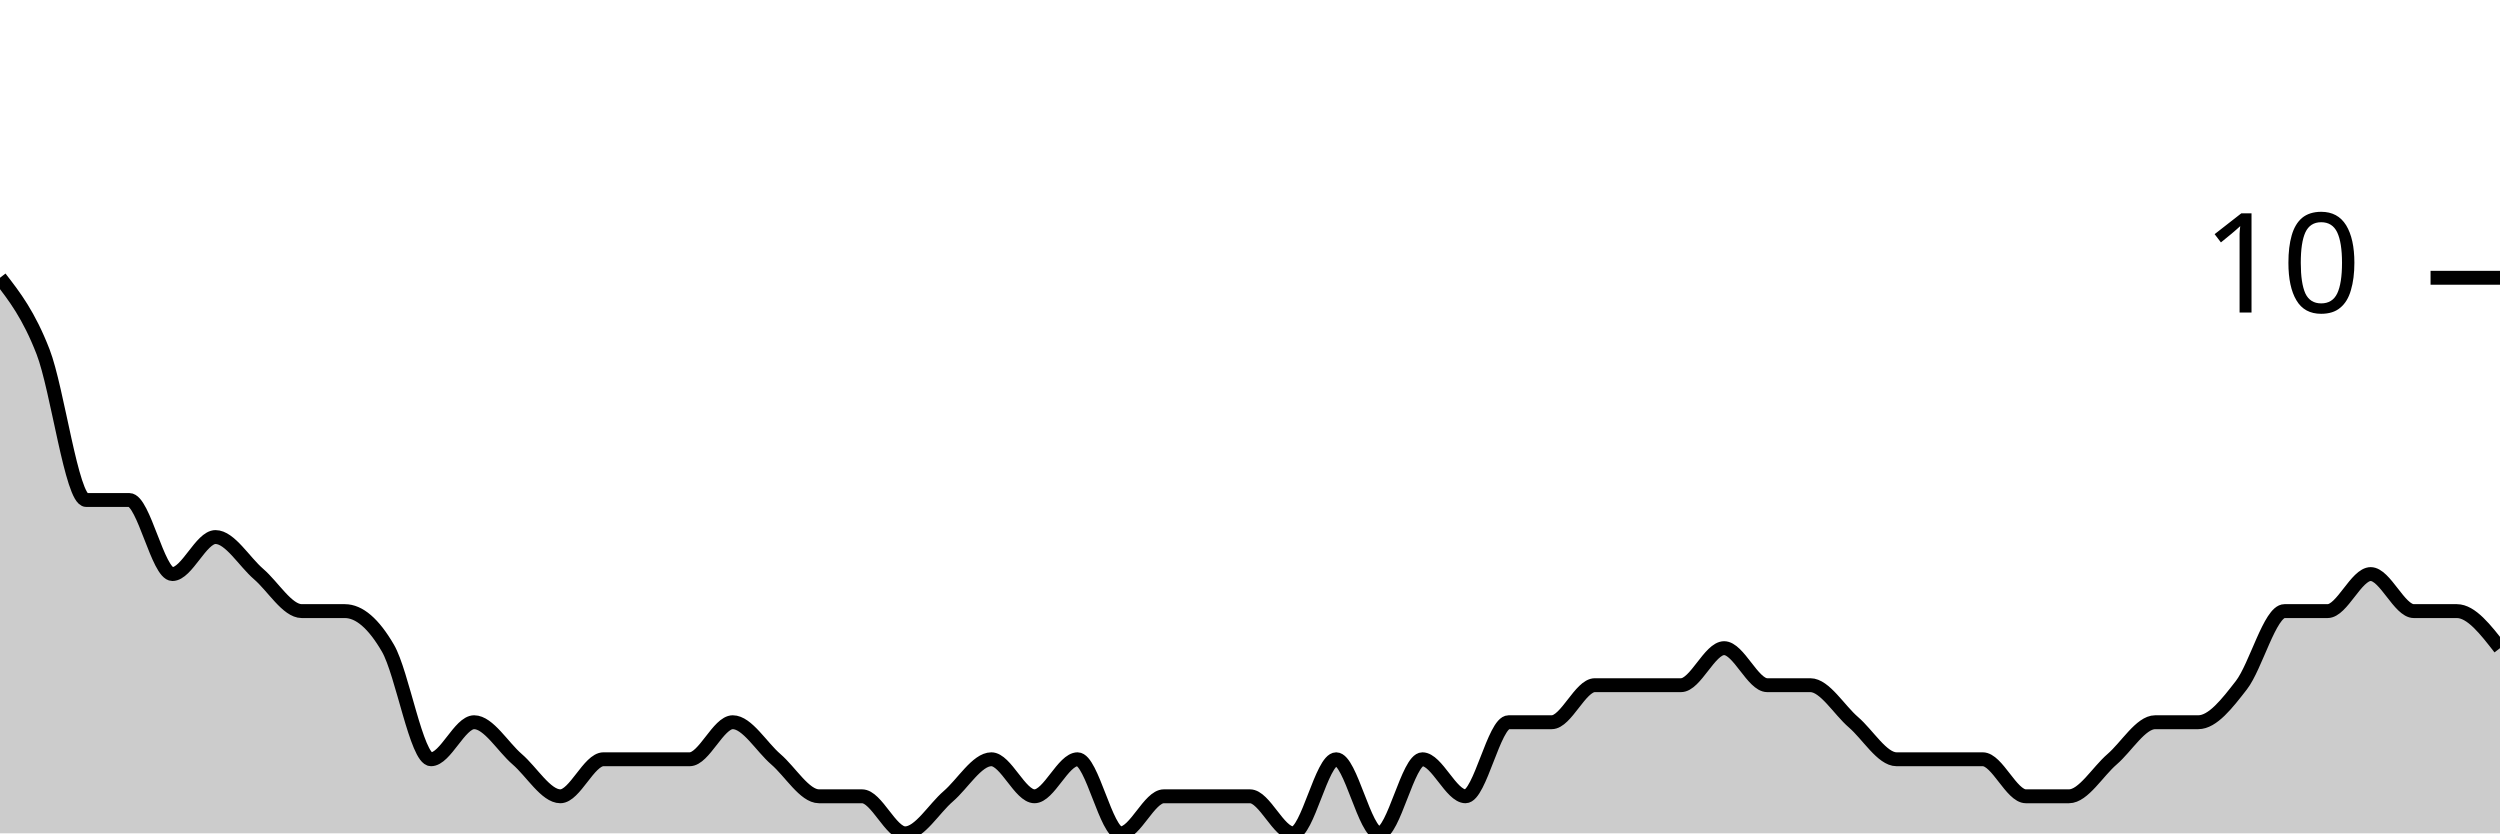
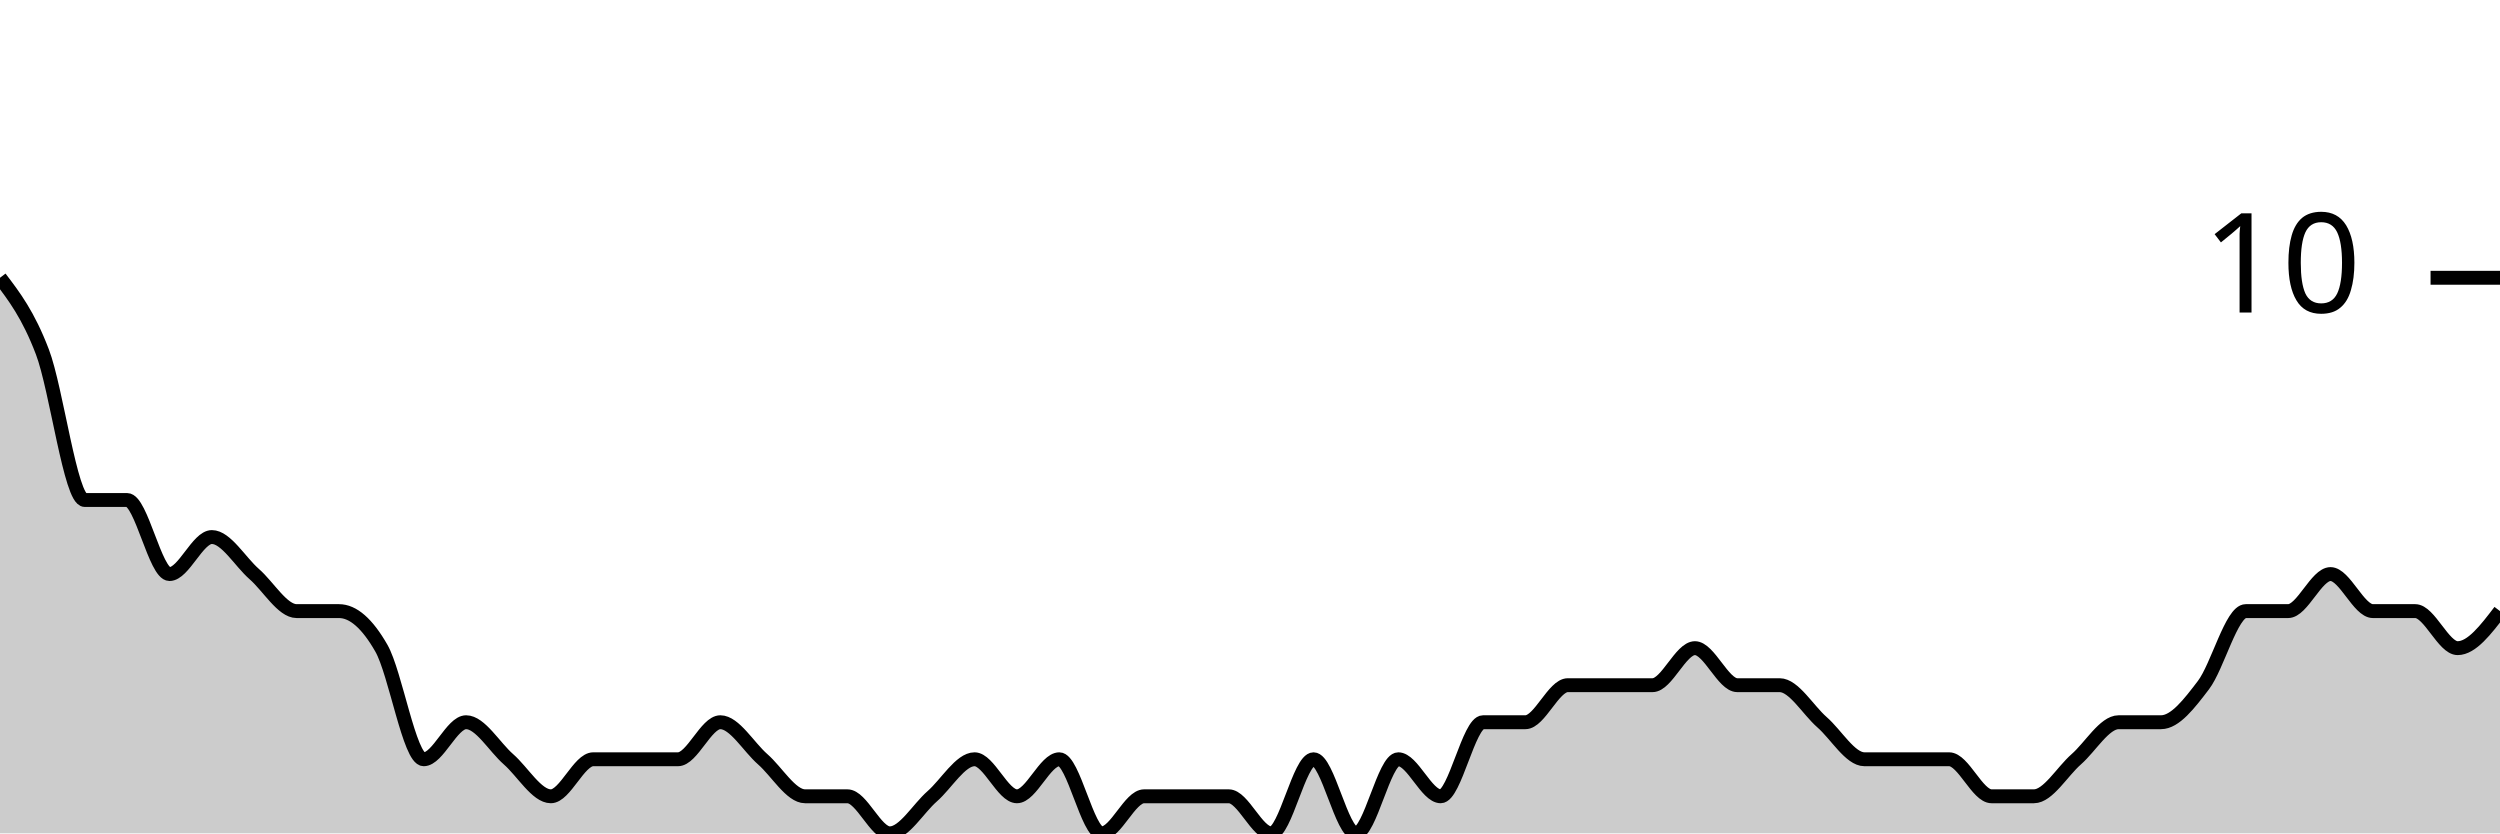
<svg xmlns="http://www.w3.org/2000/svg" viewBox="0 0 180 60">
  <g transform="translate(0,20)">
-     <path class="area" fill="rgba(0, 0, 0, 0.2)" d="M0,0C1.034,1.333,2.069,2.667,3.103,5.333C4.138,8,5.172,16,6.207,16C7.241,16,8.276,16,9.31,16C10.345,16,11.379,21.333,12.414,21.333C13.448,21.333,14.483,18.667,15.517,18.667C16.552,18.667,17.586,20.444,18.621,21.333C19.655,22.222,20.69,24,21.724,24C22.759,24,23.793,24,24.828,24C25.862,24,26.897,24.889,27.931,26.667C28.966,28.444,30,34.667,31.034,34.667C32.069,34.667,33.103,32,34.138,32C35.172,32,36.207,33.778,37.241,34.667C38.276,35.556,39.31,37.333,40.345,37.333C41.379,37.333,42.414,34.667,43.448,34.667C44.483,34.667,45.517,34.667,46.552,34.667C47.586,34.667,48.621,34.667,49.655,34.667C50.69,34.667,51.724,32,52.759,32C53.793,32,54.828,33.778,55.862,34.667C56.897,35.556,57.931,37.333,58.966,37.333C60,37.333,61.034,37.333,62.069,37.333C63.103,37.333,64.138,40,65.172,40C66.207,40,67.241,38.222,68.276,37.333C69.31,36.444,70.345,34.667,71.379,34.667C72.414,34.667,73.448,37.333,74.483,37.333C75.517,37.333,76.552,34.667,77.586,34.667C78.621,34.667,79.655,40,80.69,40C81.724,40,82.759,37.333,83.793,37.333C84.828,37.333,85.862,37.333,86.897,37.333C87.931,37.333,88.966,37.333,90,37.333C91.034,37.333,92.069,40,93.103,40C94.138,40,95.172,34.667,96.207,34.667C97.241,34.667,98.276,40,99.31,40C100.345,40,101.379,34.667,102.414,34.667C103.448,34.667,104.483,37.333,105.517,37.333C106.552,37.333,107.586,32,108.621,32C109.655,32,110.69,32,111.724,32C112.759,32,113.793,29.333,114.828,29.333C115.862,29.333,116.897,29.333,117.931,29.333C118.966,29.333,120,29.333,121.034,29.333C122.069,29.333,123.103,26.667,124.138,26.667C125.172,26.667,126.207,29.333,127.241,29.333C128.276,29.333,129.31,29.333,130.345,29.333C131.379,29.333,132.414,31.111,133.448,32C134.483,32.889,135.517,34.667,136.552,34.667C137.586,34.667,138.621,34.667,139.655,34.667C140.69,34.667,141.724,34.667,142.759,34.667C143.793,34.667,144.828,37.333,145.862,37.333C146.897,37.333,147.931,37.333,148.966,37.333C150,37.333,151.034,35.556,152.069,34.667C153.103,33.778,154.138,32,155.172,32C156.207,32,157.241,32,158.276,32C159.31,32,160.345,30.667,161.379,29.333C162.414,28,163.448,24,164.483,24C165.517,24,166.552,24,167.586,24C168.621,24,169.655,21.333,170.69,21.333C171.724,21.333,172.759,24,173.793,24C174.828,24,175.862,24,176.897,24C177.931,24,178.966,25.333,180,26.667L180,40C178.966,40,177.931,40,176.897,40C175.862,40,174.828,40,173.793,40C172.759,40,171.724,40,170.69,40C169.655,40,168.621,40,167.586,40C166.552,40,165.517,40,164.483,40C163.448,40,162.414,40,161.379,40C160.345,40,159.31,40,158.276,40C157.241,40,156.207,40,155.172,40C154.138,40,153.103,40,152.069,40C151.034,40,150,40,148.966,40C147.931,40,146.897,40,145.862,40C144.828,40,143.793,40,142.759,40C141.724,40,140.69,40,139.655,40C138.621,40,137.586,40,136.552,40C135.517,40,134.483,40,133.448,40C132.414,40,131.379,40,130.345,40C129.31,40,128.276,40,127.241,40C126.207,40,125.172,40,124.138,40C123.103,40,122.069,40,121.034,40C120,40,118.966,40,117.931,40C116.897,40,115.862,40,114.828,40C113.793,40,112.759,40,111.724,40C110.69,40,109.655,40,108.621,40C107.586,40,106.552,40,105.517,40C104.483,40,103.448,40,102.414,40C101.379,40,100.345,40,99.31,40C98.276,40,97.241,40,96.207,40C95.172,40,94.138,40,93.103,40C92.069,40,91.034,40,90,40C88.966,40,87.931,40,86.897,40C85.862,40,84.828,40,83.793,40C82.759,40,81.724,40,80.69,40C79.655,40,78.621,40,77.586,40C76.552,40,75.517,40,74.483,40C73.448,40,72.414,40,71.379,40C70.345,40,69.31,40,68.276,40C67.241,40,66.207,40,65.172,40C64.138,40,63.103,40,62.069,40C61.034,40,60,40,58.966,40C57.931,40,56.897,40,55.862,40C54.828,40,53.793,40,52.759,40C51.724,40,50.69,40,49.655,40C48.621,40,47.586,40,46.552,40C45.517,40,44.483,40,43.448,40C42.414,40,41.379,40,40.345,40C39.31,40,38.276,40,37.241,40C36.207,40,35.172,40,34.138,40C33.103,40,32.069,40,31.034,40C30,40,28.966,40,27.931,40C26.897,40,25.862,40,24.828,40C23.793,40,22.759,40,21.724,40C20.69,40,19.655,40,18.621,40C17.586,40,16.552,40,15.517,40C14.483,40,13.448,40,12.414,40C11.379,40,10.345,40,9.31,40C8.276,40,7.241,40,6.207,40C5.172,40,4.138,40,3.103,40C2.069,40,1.034,40,0,40Z" />
-     <path class="line" stroke="black" fill="none" d="M0,0C1.034,1.333,2.069,2.667,3.103,5.333C4.138,8,5.172,16,6.207,16C7.241,16,8.276,16,9.31,16C10.345,16,11.379,21.333,12.414,21.333C13.448,21.333,14.483,18.667,15.517,18.667C16.552,18.667,17.586,20.444,18.621,21.333C19.655,22.222,20.69,24,21.724,24C22.759,24,23.793,24,24.828,24C25.862,24,26.897,24.889,27.931,26.667C28.966,28.444,30,34.667,31.034,34.667C32.069,34.667,33.103,32,34.138,32C35.172,32,36.207,33.778,37.241,34.667C38.276,35.556,39.31,37.333,40.345,37.333C41.379,37.333,42.414,34.667,43.448,34.667C44.483,34.667,45.517,34.667,46.552,34.667C47.586,34.667,48.621,34.667,49.655,34.667C50.69,34.667,51.724,32,52.759,32C53.793,32,54.828,33.778,55.862,34.667C56.897,35.556,57.931,37.333,58.966,37.333C60,37.333,61.034,37.333,62.069,37.333C63.103,37.333,64.138,40,65.172,40C66.207,40,67.241,38.222,68.276,37.333C69.31,36.444,70.345,34.667,71.379,34.667C72.414,34.667,73.448,37.333,74.483,37.333C75.517,37.333,76.552,34.667,77.586,34.667C78.621,34.667,79.655,40,80.69,40C81.724,40,82.759,37.333,83.793,37.333C84.828,37.333,85.862,37.333,86.897,37.333C87.931,37.333,88.966,37.333,90,37.333C91.034,37.333,92.069,40,93.103,40C94.138,40,95.172,34.667,96.207,34.667C97.241,34.667,98.276,40,99.31,40C100.345,40,101.379,34.667,102.414,34.667C103.448,34.667,104.483,37.333,105.517,37.333C106.552,37.333,107.586,32,108.621,32C109.655,32,110.69,32,111.724,32C112.759,32,113.793,29.333,114.828,29.333C115.862,29.333,116.897,29.333,117.931,29.333C118.966,29.333,120,29.333,121.034,29.333C122.069,29.333,123.103,26.667,124.138,26.667C125.172,26.667,126.207,29.333,127.241,29.333C128.276,29.333,129.31,29.333,130.345,29.333C131.379,29.333,132.414,31.111,133.448,32C134.483,32.889,135.517,34.667,136.552,34.667C137.586,34.667,138.621,34.667,139.655,34.667C140.69,34.667,141.724,34.667,142.759,34.667C143.793,34.667,144.828,37.333,145.862,37.333C146.897,37.333,147.931,37.333,148.966,37.333C150,37.333,151.034,35.556,152.069,34.667C153.103,33.778,154.138,32,155.172,32C156.207,32,157.241,32,158.276,32C159.31,32,160.345,30.667,161.379,29.333C162.414,28,163.448,24,164.483,24C165.517,24,166.552,24,167.586,24C168.621,24,169.655,21.333,170.69,21.333C171.724,21.333,172.759,24,173.793,24C174.828,24,175.862,24,176.897,24C177.931,24,178.966,25.333,180,26.667" />
+     <path class="area" fill="rgba(0, 0, 0, 0.2)" d="M0,0C1.017,1.333,2.034,2.667,3.051,5.333C4.068,8,5.085,16,6.102,16C7.119,16,8.136,16,9.153,16C10.169,16,11.186,21.333,12.203,21.333C13.22,21.333,14.237,18.667,15.254,18.667C16.271,18.667,17.288,20.444,18.305,21.333C19.322,22.222,20.339,24,21.356,24C22.373,24,23.39,24,24.407,24C25.424,24,26.441,24.889,27.458,26.667C28.475,28.444,29.492,34.667,30.508,34.667C31.525,34.667,32.542,32,33.559,32C34.576,32,35.593,33.778,36.61,34.667C37.627,35.556,38.644,37.333,39.661,37.333C40.678,37.333,41.695,34.667,42.712,34.667C43.729,34.667,44.746,34.667,45.763,34.667C46.78,34.667,47.797,34.667,48.814,34.667C49.831,34.667,50.847,32,51.864,32C52.881,32,53.898,33.778,54.915,34.667C55.932,35.556,56.949,37.333,57.966,37.333C58.983,37.333,60,37.333,61.017,37.333C62.034,37.333,63.051,40,64.068,40C65.085,40,66.102,38.222,67.119,37.333C68.136,36.444,69.153,34.667,70.169,34.667C71.186,34.667,72.203,37.333,73.22,37.333C74.237,37.333,75.254,34.667,76.271,34.667C77.288,34.667,78.305,40,79.322,40C80.339,40,81.356,37.333,82.373,37.333C83.39,37.333,84.407,37.333,85.424,37.333C86.441,37.333,87.458,37.333,88.475,37.333C89.492,37.333,90.508,40,91.525,40C92.542,40,93.559,34.667,94.576,34.667C95.593,34.667,96.61,40,97.627,40C98.644,40,99.661,34.667,100.678,34.667C101.695,34.667,102.712,37.333,103.729,37.333C104.746,37.333,105.763,32,106.78,32C107.797,32,108.814,32,109.831,32C110.847,32,111.864,29.333,112.881,29.333C113.898,29.333,114.915,29.333,115.932,29.333C116.949,29.333,117.966,29.333,118.983,29.333C120,29.333,121.017,26.667,122.034,26.667C123.051,26.667,124.068,29.333,125.085,29.333C126.102,29.333,127.119,29.333,128.136,29.333C129.153,29.333,130.169,31.111,131.186,32C132.203,32.889,133.22,34.667,134.237,34.667C135.254,34.667,136.271,34.667,137.288,34.667C138.305,34.667,139.322,34.667,140.339,34.667C141.356,34.667,142.373,37.333,143.39,37.333C144.407,37.333,145.424,37.333,146.441,37.333C147.458,37.333,148.475,35.556,149.492,34.667C150.508,33.778,151.525,32,152.542,32C153.559,32,154.576,32,155.593,32C156.61,32,157.627,30.667,158.644,29.333C159.661,28,160.678,24,161.695,24C162.712,24,163.729,24,164.746,24C165.763,24,166.78,21.333,167.797,21.333C168.814,21.333,169.831,24,170.847,24C171.864,24,172.881,24,173.898,24C174.915,24,175.932,26.667,176.949,26.667C177.966,26.667,178.983,25.333,180,24L180,40C178.983,40,177.966,40,176.949,40C175.932,40,174.915,40,173.898,40C172.881,40,171.864,40,170.847,40C169.831,40,168.814,40,167.797,40C166.78,40,165.763,40,164.746,40C163.729,40,162.712,40,161.695,40C160.678,40,159.661,40,158.644,40C157.627,40,156.61,40,155.593,40C154.576,40,153.559,40,152.542,40C151.525,40,150.508,40,149.492,40C148.475,40,147.458,40,146.441,40C145.424,40,144.407,40,143.39,40C142.373,40,141.356,40,140.339,40C139.322,40,138.305,40,137.288,40C136.271,40,135.254,40,134.237,40C133.22,40,132.203,40,131.186,40C130.169,40,129.153,40,128.136,40C127.119,40,126.102,40,125.085,40C124.068,40,123.051,40,122.034,40C121.017,40,120,40,118.983,40C117.966,40,116.949,40,115.932,40C114.915,40,113.898,40,112.881,40C111.864,40,110.847,40,109.831,40C108.814,40,107.797,40,106.78,40C105.763,40,104.746,40,103.729,40C102.712,40,101.695,40,100.678,40C99.661,40,98.644,40,97.627,40C96.61,40,95.593,40,94.576,40C93.559,40,92.542,40,91.525,40C90.508,40,89.492,40,88.475,40C87.458,40,86.441,40,85.424,40C84.407,40,83.39,40,82.373,40C81.356,40,80.339,40,79.322,40C78.305,40,77.288,40,76.271,40C75.254,40,74.237,40,73.22,40C72.203,40,71.186,40,70.169,40C69.153,40,68.136,40,67.119,40C66.102,40,65.085,40,64.068,40C63.051,40,62.034,40,61.017,40C60,40,58.983,40,57.966,40C56.949,40,55.932,40,54.915,40C53.898,40,52.881,40,51.864,40C50.847,40,49.831,40,48.814,40C47.797,40,46.78,40,45.763,40C44.746,40,43.729,40,42.712,40C41.695,40,40.678,40,39.661,40C38.644,40,37.627,40,36.61,40C35.593,40,34.576,40,33.559,40C32.542,40,31.525,40,30.508,40C29.492,40,28.475,40,27.458,40C26.441,40,25.424,40,24.407,40C23.39,40,22.373,40,21.356,40C20.339,40,19.322,40,18.305,40C17.288,40,16.271,40,15.254,40C14.237,40,13.22,40,12.203,40C11.186,40,10.169,40,9.153,40C8.136,40,7.119,40,6.102,40C5.085,40,4.068,40,3.051,40C2.034,40,1.017,40,0,40Z" />
+     <path class="line" stroke="black" fill="none" d="M0,0C1.017,1.333,2.034,2.667,3.051,5.333C4.068,8,5.085,16,6.102,16C7.119,16,8.136,16,9.153,16C10.169,16,11.186,21.333,12.203,21.333C13.22,21.333,14.237,18.667,15.254,18.667C16.271,18.667,17.288,20.444,18.305,21.333C19.322,22.222,20.339,24,21.356,24C22.373,24,23.39,24,24.407,24C25.424,24,26.441,24.889,27.458,26.667C28.475,28.444,29.492,34.667,30.508,34.667C31.525,34.667,32.542,32,33.559,32C34.576,32,35.593,33.778,36.61,34.667C37.627,35.556,38.644,37.333,39.661,37.333C40.678,37.333,41.695,34.667,42.712,34.667C43.729,34.667,44.746,34.667,45.763,34.667C46.78,34.667,47.797,34.667,48.814,34.667C49.831,34.667,50.847,32,51.864,32C52.881,32,53.898,33.778,54.915,34.667C55.932,35.556,56.949,37.333,57.966,37.333C58.983,37.333,60,37.333,61.017,37.333C62.034,37.333,63.051,40,64.068,40C65.085,40,66.102,38.222,67.119,37.333C68.136,36.444,69.153,34.667,70.169,34.667C71.186,34.667,72.203,37.333,73.22,37.333C74.237,37.333,75.254,34.667,76.271,34.667C77.288,34.667,78.305,40,79.322,40C80.339,40,81.356,37.333,82.373,37.333C83.39,37.333,84.407,37.333,85.424,37.333C86.441,37.333,87.458,37.333,88.475,37.333C89.492,37.333,90.508,40,91.525,40C92.542,40,93.559,34.667,94.576,34.667C95.593,34.667,96.61,40,97.627,40C98.644,40,99.661,34.667,100.678,34.667C101.695,34.667,102.712,37.333,103.729,37.333C104.746,37.333,105.763,32,106.78,32C107.797,32,108.814,32,109.831,32C110.847,32,111.864,29.333,112.881,29.333C113.898,29.333,114.915,29.333,115.932,29.333C116.949,29.333,117.966,29.333,118.983,29.333C120,29.333,121.017,26.667,122.034,26.667C123.051,26.667,124.068,29.333,125.085,29.333C126.102,29.333,127.119,29.333,128.136,29.333C129.153,29.333,130.169,31.111,131.186,32C132.203,32.889,133.22,34.667,134.237,34.667C135.254,34.667,136.271,34.667,137.288,34.667C138.305,34.667,139.322,34.667,140.339,34.667C141.356,34.667,142.373,37.333,143.39,37.333C144.407,37.333,145.424,37.333,146.441,37.333C147.458,37.333,148.475,35.556,149.492,34.667C150.508,33.778,151.525,32,152.542,32C153.559,32,154.576,32,155.593,32C156.61,32,157.627,30.667,158.644,29.333C159.661,28,160.678,24,161.695,24C162.712,24,163.729,24,164.746,24C165.763,24,166.78,21.333,167.797,21.333C168.814,21.333,169.831,24,170.847,24C171.864,24,172.881,24,173.898,24C174.915,24,175.932,26.667,176.949,26.667C177.966,26.667,178.983,25.333,180,24" />
    <path class="axis-ceiling" stroke-width="1" stroke="black" fill="none" d="M175,0L180,0" />
    <text class="axis-ceiling-label" font-family="sans-serif" text-anchor="end" font-size="10px" x="170" y="2.5">10</text>
  </g>
</svg>
